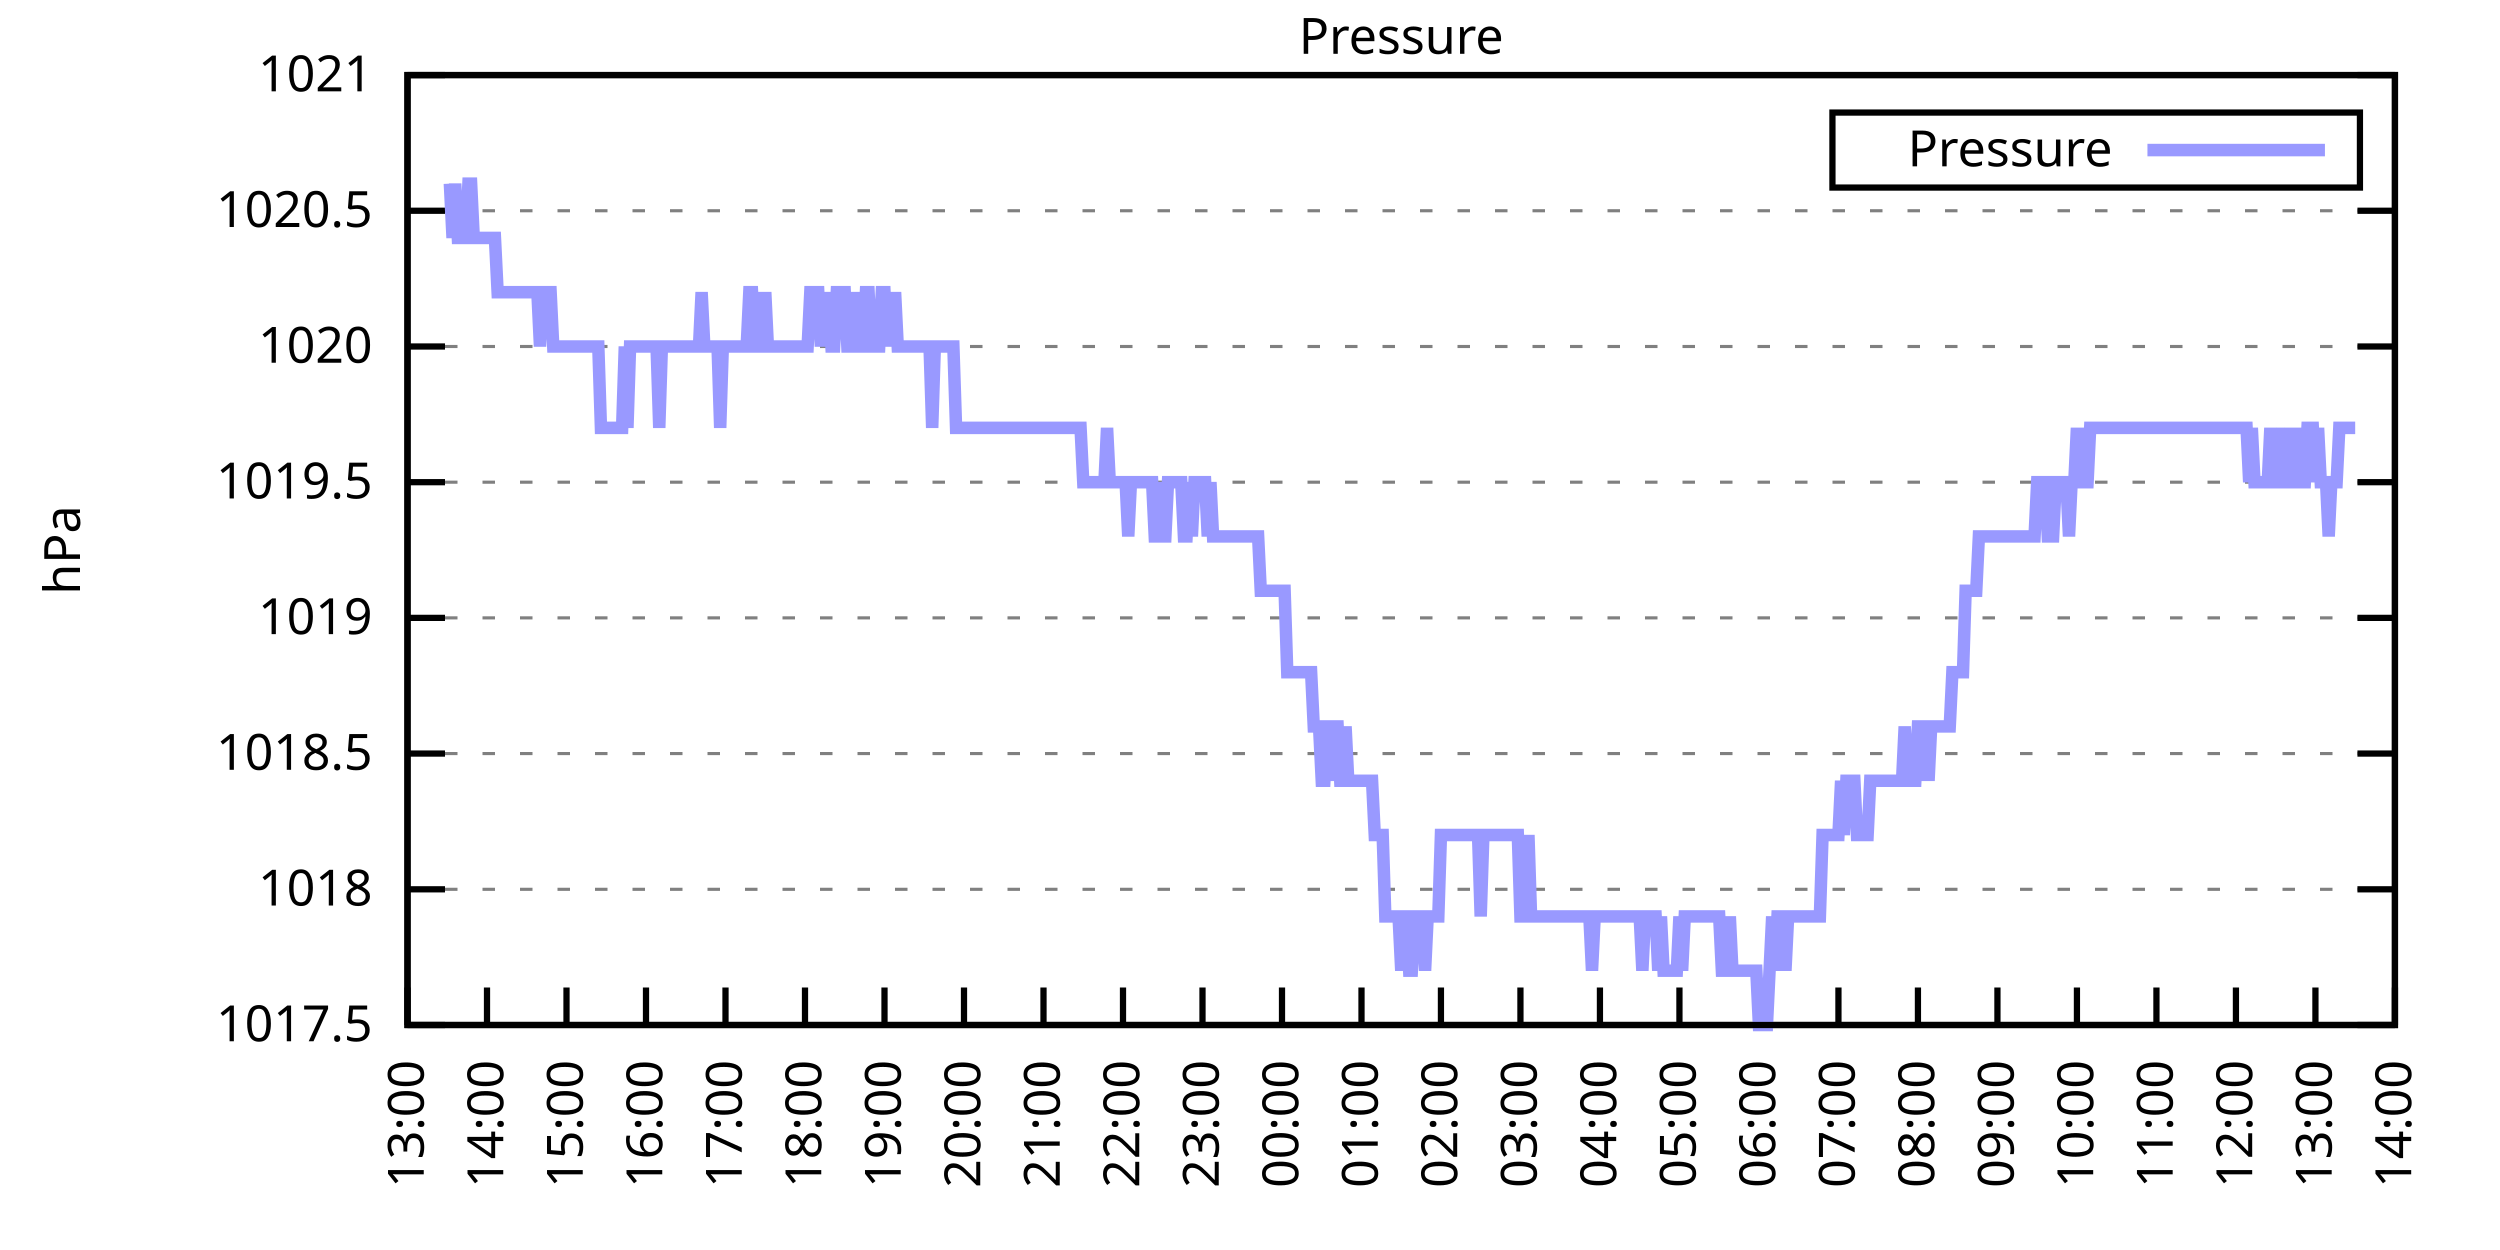
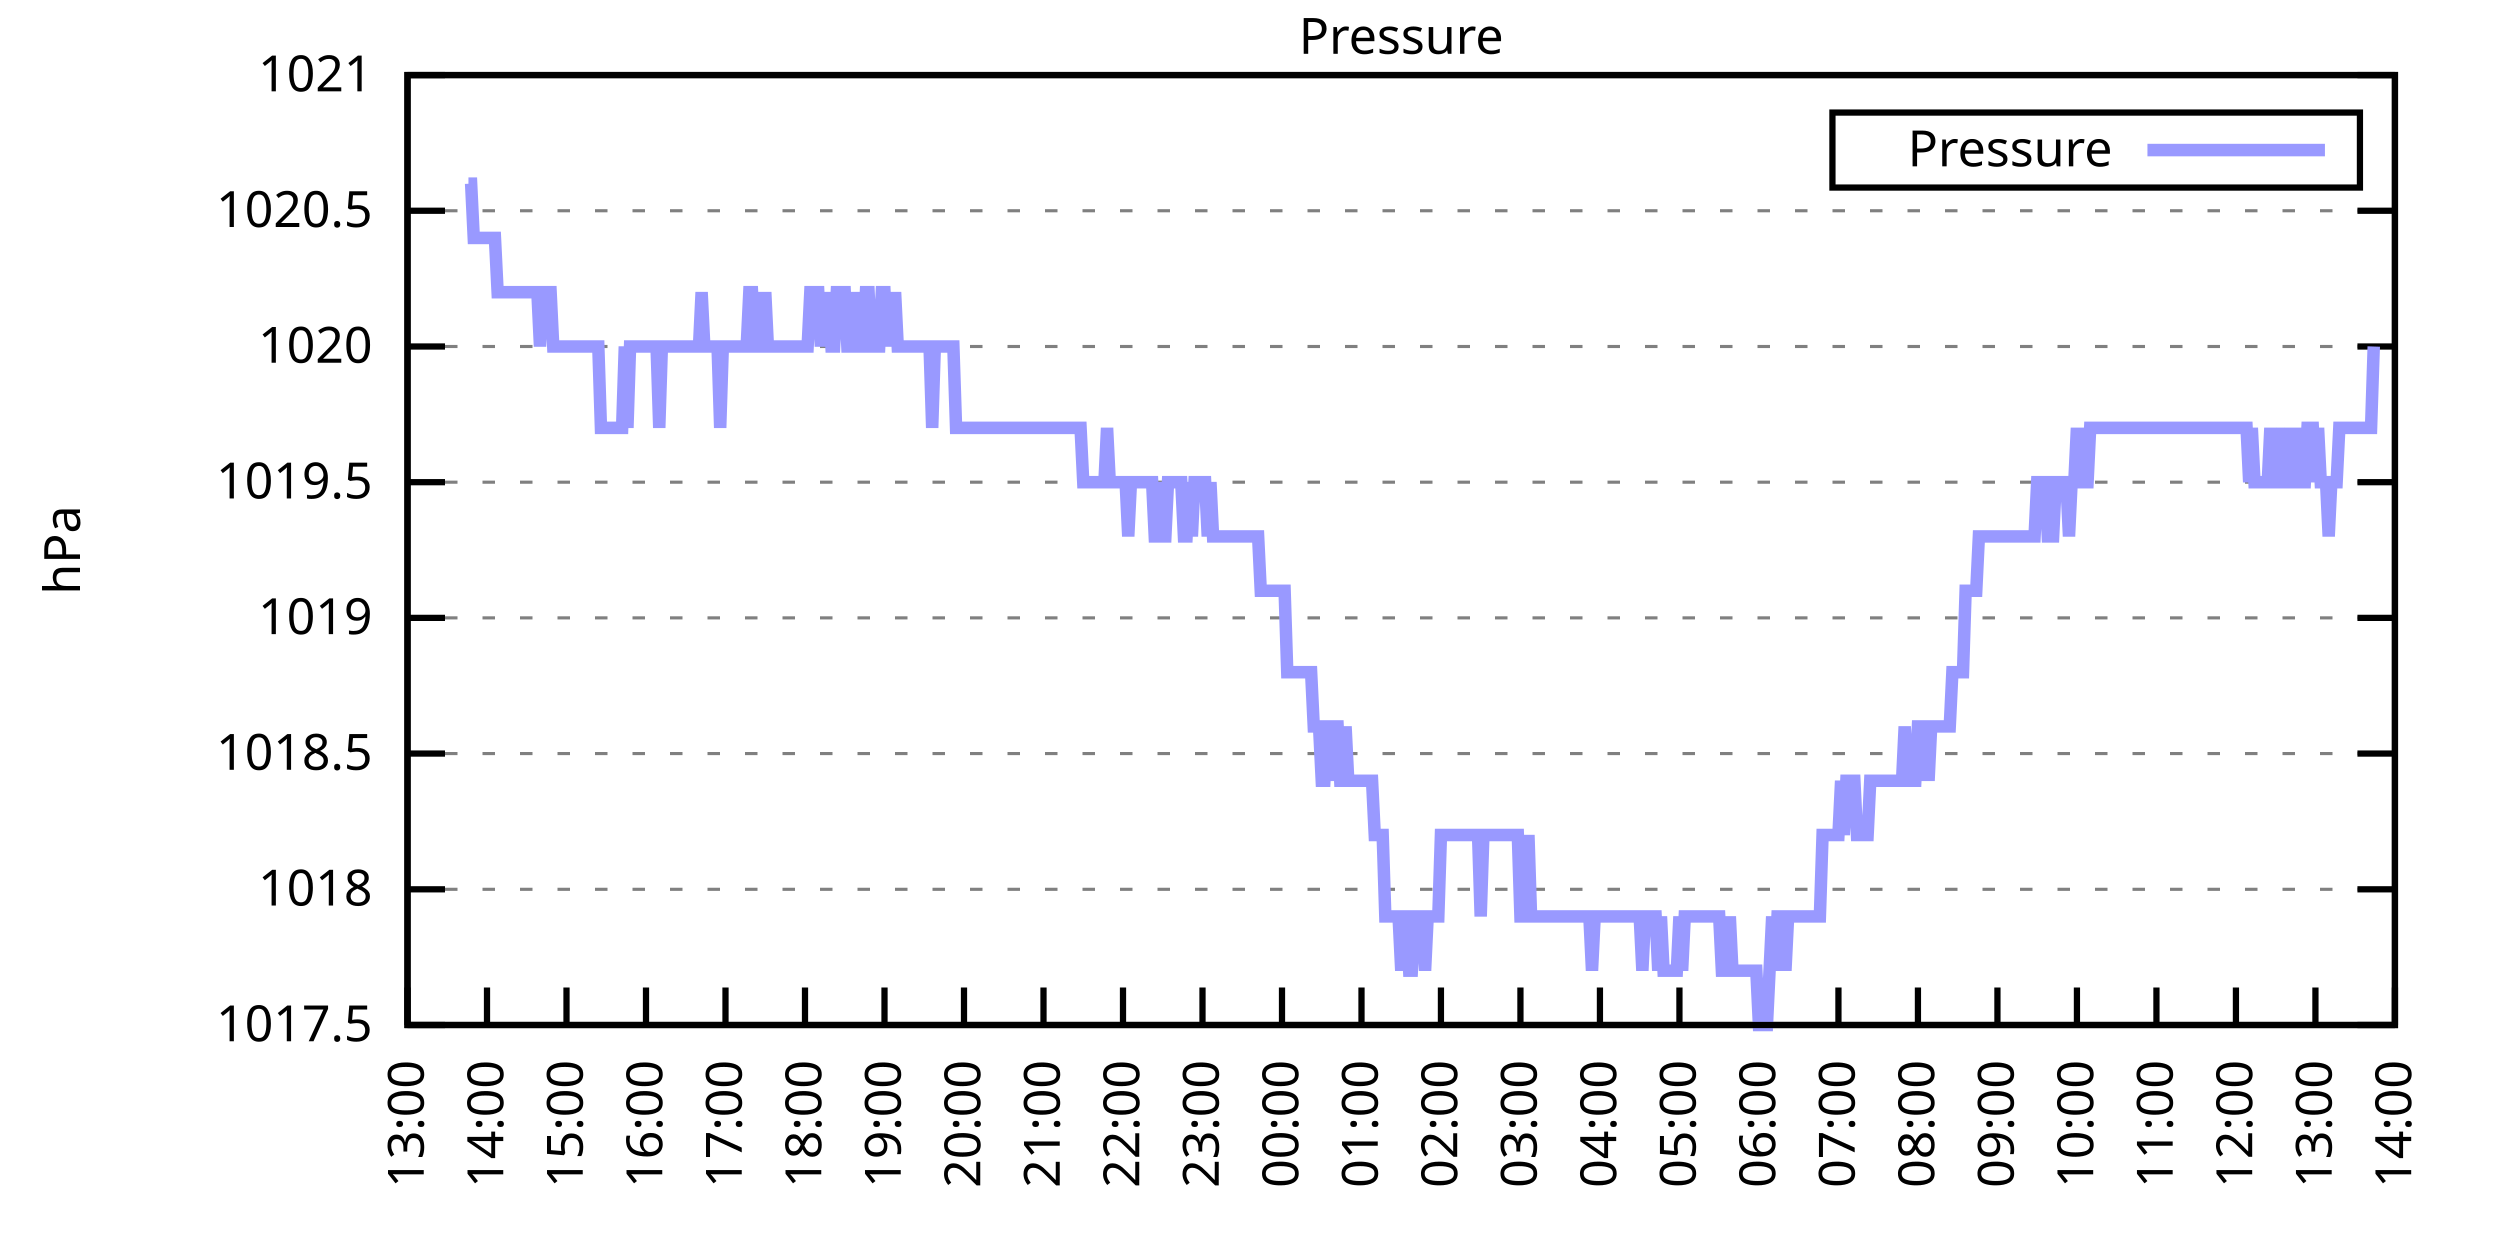
<svg xmlns="http://www.w3.org/2000/svg" xmlns:xlink="http://www.w3.org/1999/xlink" width="400" height="200" viewBox="0 0 400 200">
  <g id="gnuplot_canvas">
    <rect x="0" y="0" width="400" height="200" fill="none" />
    <defs>
      <circle id="gpDot" r="0.5" stroke-width="0.5" stroke="currentColor" />
      <path id="gpPt0" stroke-width="0.333" stroke="currentColor" d="M-1,0 h2 M0,-1 v2" />
      <path id="gpPt1" stroke-width="0.333" stroke="currentColor" d="M-1,-1 L1,1 M1,-1 L-1,1" />
      <path id="gpPt2" stroke-width="0.333" stroke="currentColor" d="M-1,0 L1,0 M0,-1 L0,1 M-1,-1 L1,1 M-1,1 L1,-1" />
      <rect id="gpPt3" stroke-width="0.333" stroke="currentColor" x="-1" y="-1" width="2" height="2" />
      <rect id="gpPt4" stroke-width="0.333" stroke="currentColor" fill="currentColor" x="-1" y="-1" width="2" height="2" />
      <circle id="gpPt5" stroke-width="0.333" stroke="currentColor" cx="0" cy="0" r="1" />
      <use xlink:href="#gpPt5" id="gpPt6" fill="currentColor" stroke="none" />
      <path id="gpPt7" stroke-width="0.333" stroke="currentColor" d="M0,-1.33 L-1.33,0.67 L1.33,0.67 z" />
      <use xlink:href="#gpPt7" id="gpPt8" fill="currentColor" stroke="none" />
      <use xlink:href="#gpPt7" id="gpPt9" stroke="currentColor" transform="rotate(180)" />
      <use xlink:href="#gpPt9" id="gpPt10" fill="currentColor" stroke="none" />
      <use xlink:href="#gpPt3" id="gpPt11" stroke="currentColor" transform="rotate(45)" />
      <use xlink:href="#gpPt11" id="gpPt12" fill="currentColor" stroke="none" />
      <path id="gpPt13" stroke-width="0.333" stroke="currentColor" d="M0,1.330 L1.265,0.411 L0.782,-1.067 L-0.782,-1.076 L-1.265,0.411 z" />
      <use xlink:href="#gpPt13" id="gpPt14" fill="currentColor" stroke="none" />
      <filter id="textbox" filterUnits="objectBoundingBox" x="0" y="0" height="1" width="1">
        <feFlood flood-color="white" flood-opacity="1" result="bgnd" />
        <feComposite in="SourceGraphic" in2="bgnd" operator="atop" />
      </filter>
      <filter id="greybox" filterUnits="objectBoundingBox" x="0" y="0" height="1" width="1">
        <feFlood flood-color="lightgrey" flood-opacity="1" result="grey" />
        <feComposite in="SourceGraphic" in2="grey" operator="atop" />
      </filter>
    </defs>
    <g fill="none" color="white" stroke="currentColor" stroke-width="1.00" stroke-linecap="butt" stroke-linejoin="miter">
</g>
    <g fill="none" color="black" stroke="currentColor" stroke-width="1.00" stroke-linecap="butt" stroke-linejoin="miter">
      <g stroke="none" shape-rendering="crispEdges">
        <polygon fill="rgb(255, 255, 255)" points="65.20,164.00 383.18,164.00 383.18,12.02 65.20,12.02 " />
      </g>
    </g>
    <g fill="none" color="black" stroke="currentColor" stroke-width="1.00" stroke-linecap="butt" stroke-linejoin="miter">
</g>
    <g fill="none" color="black" stroke="black" stroke-width="0.50" stroke-linecap="butt" stroke-linejoin="miter">
</g>
    <g fill="none" color="gray" stroke="currentColor" stroke-width="0.50" stroke-linecap="butt" stroke-linejoin="miter">
      <path stroke="gray" stroke-dasharray="2,4" class="gridline" d="M65.20,164.00 L383.19,164.00  " />
    </g>
    <g fill="none" color="gray" stroke="gray" stroke-width="1.00" stroke-linecap="butt" stroke-linejoin="miter">
</g>
    <g fill="none" color="black" stroke="currentColor" stroke-width="1.00" stroke-linecap="butt" stroke-linejoin="miter">
      <path stroke="black" d="M65.20,164.00 L71.20,164.00 M383.19,164.00 L377.19,164.00  " />
      <g transform="translate(59.60,166.60)" stroke="none" fill="black" font-family="Sans" font-size="8.00" text-anchor="end">
        <text>
          <tspan font-family="Sans"> 1017.5</tspan>
        </text>
      </g>
    </g>
    <g fill="none" color="black" stroke="currentColor" stroke-width="1.00" stroke-linecap="butt" stroke-linejoin="miter">
</g>
    <g fill="none" color="black" stroke="black" stroke-width="0.50" stroke-linecap="butt" stroke-linejoin="miter">
</g>
    <g fill="none" color="gray" stroke="currentColor" stroke-width="0.50" stroke-linecap="butt" stroke-linejoin="miter">
      <path stroke="gray" stroke-dasharray="2,4" class="gridline" d="M65.20,142.29 L383.19,142.29  " />
    </g>
    <g fill="none" color="gray" stroke="gray" stroke-width="1.00" stroke-linecap="butt" stroke-linejoin="miter">
</g>
    <g fill="none" color="black" stroke="currentColor" stroke-width="1.00" stroke-linecap="butt" stroke-linejoin="miter">
      <path stroke="black" d="M65.20,142.29 L71.20,142.29 M383.19,142.29 L377.19,142.29  " />
      <g transform="translate(59.60,144.89)" stroke="none" fill="black" font-family="Sans" font-size="8.00" text-anchor="end">
        <text>
          <tspan font-family="Sans"> 1018</tspan>
        </text>
      </g>
    </g>
    <g fill="none" color="black" stroke="currentColor" stroke-width="1.00" stroke-linecap="butt" stroke-linejoin="miter">
</g>
    <g fill="none" color="black" stroke="black" stroke-width="0.50" stroke-linecap="butt" stroke-linejoin="miter">
</g>
    <g fill="none" color="gray" stroke="currentColor" stroke-width="0.50" stroke-linecap="butt" stroke-linejoin="miter">
      <path stroke="gray" stroke-dasharray="2,4" class="gridline" d="M65.20,120.57 L383.19,120.57  " />
    </g>
    <g fill="none" color="gray" stroke="gray" stroke-width="1.00" stroke-linecap="butt" stroke-linejoin="miter">
</g>
    <g fill="none" color="black" stroke="currentColor" stroke-width="1.00" stroke-linecap="butt" stroke-linejoin="miter">
      <path stroke="black" d="M65.20,120.57 L71.20,120.57 M383.19,120.57 L377.19,120.57  " />
      <g transform="translate(59.60,123.17)" stroke="none" fill="black" font-family="Sans" font-size="8.00" text-anchor="end">
        <text>
          <tspan font-family="Sans"> 1018.5</tspan>
        </text>
      </g>
    </g>
    <g fill="none" color="black" stroke="currentColor" stroke-width="1.00" stroke-linecap="butt" stroke-linejoin="miter">
</g>
    <g fill="none" color="black" stroke="black" stroke-width="0.50" stroke-linecap="butt" stroke-linejoin="miter">
</g>
    <g fill="none" color="gray" stroke="currentColor" stroke-width="0.50" stroke-linecap="butt" stroke-linejoin="miter">
      <path stroke="gray" stroke-dasharray="2,4" class="gridline" d="M65.20,98.86 L383.19,98.86  " />
    </g>
    <g fill="none" color="gray" stroke="gray" stroke-width="1.00" stroke-linecap="butt" stroke-linejoin="miter">
</g>
    <g fill="none" color="black" stroke="currentColor" stroke-width="1.00" stroke-linecap="butt" stroke-linejoin="miter">
      <path stroke="black" d="M65.20,98.86 L71.20,98.86 M383.19,98.86 L377.19,98.86  " />
      <g transform="translate(59.60,101.46)" stroke="none" fill="black" font-family="Sans" font-size="8.00" text-anchor="end">
        <text>
          <tspan font-family="Sans"> 1019</tspan>
        </text>
      </g>
    </g>
    <g fill="none" color="black" stroke="currentColor" stroke-width="1.00" stroke-linecap="butt" stroke-linejoin="miter">
</g>
    <g fill="none" color="black" stroke="black" stroke-width="0.50" stroke-linecap="butt" stroke-linejoin="miter">
</g>
    <g fill="none" color="gray" stroke="currentColor" stroke-width="0.50" stroke-linecap="butt" stroke-linejoin="miter">
      <path stroke="gray" stroke-dasharray="2,4" class="gridline" d="M65.20,77.15 L383.19,77.15  " />
    </g>
    <g fill="none" color="gray" stroke="gray" stroke-width="1.00" stroke-linecap="butt" stroke-linejoin="miter">
</g>
    <g fill="none" color="black" stroke="currentColor" stroke-width="1.00" stroke-linecap="butt" stroke-linejoin="miter">
      <path stroke="black" d="M65.20,77.15 L71.20,77.15 M383.19,77.15 L377.19,77.15  " />
      <g transform="translate(59.60,79.75)" stroke="none" fill="black" font-family="Sans" font-size="8.00" text-anchor="end">
        <text>
          <tspan font-family="Sans"> 1019.5</tspan>
        </text>
      </g>
    </g>
    <g fill="none" color="black" stroke="currentColor" stroke-width="1.00" stroke-linecap="butt" stroke-linejoin="miter">
</g>
    <g fill="none" color="black" stroke="black" stroke-width="0.50" stroke-linecap="butt" stroke-linejoin="miter">
</g>
    <g fill="none" color="gray" stroke="currentColor" stroke-width="0.50" stroke-linecap="butt" stroke-linejoin="miter">
      <path stroke="gray" stroke-dasharray="2,4" class="gridline" d="M65.20,55.44 L383.19,55.44  " />
    </g>
    <g fill="none" color="gray" stroke="gray" stroke-width="1.00" stroke-linecap="butt" stroke-linejoin="miter">
</g>
    <g fill="none" color="black" stroke="currentColor" stroke-width="1.00" stroke-linecap="butt" stroke-linejoin="miter">
      <path stroke="black" d="M65.20,55.44 L71.20,55.44 M383.19,55.44 L377.19,55.44  " />
      <g transform="translate(59.60,58.04)" stroke="none" fill="black" font-family="Sans" font-size="8.00" text-anchor="end">
        <text>
          <tspan font-family="Sans"> 1020</tspan>
        </text>
      </g>
    </g>
    <g fill="none" color="black" stroke="currentColor" stroke-width="1.00" stroke-linecap="butt" stroke-linejoin="miter">
</g>
    <g fill="none" color="black" stroke="black" stroke-width="0.50" stroke-linecap="butt" stroke-linejoin="miter">
</g>
    <g fill="none" color="gray" stroke="currentColor" stroke-width="0.50" stroke-linecap="butt" stroke-linejoin="miter">
      <path stroke="gray" stroke-dasharray="2,4" class="gridline" d="M65.20,33.72 L383.19,33.72  " />
    </g>
    <g fill="none" color="gray" stroke="gray" stroke-width="1.00" stroke-linecap="butt" stroke-linejoin="miter">
</g>
    <g fill="none" color="black" stroke="currentColor" stroke-width="1.00" stroke-linecap="butt" stroke-linejoin="miter">
      <path stroke="black" d="M65.20,33.72 L71.20,33.72 M383.19,33.72 L377.19,33.72  " />
      <g transform="translate(59.60,36.32)" stroke="none" fill="black" font-family="Sans" font-size="8.00" text-anchor="end">
        <text>
          <tspan font-family="Sans"> 1020.5</tspan>
        </text>
      </g>
    </g>
    <g fill="none" color="black" stroke="currentColor" stroke-width="1.00" stroke-linecap="butt" stroke-linejoin="miter">
</g>
    <g fill="none" color="black" stroke="black" stroke-width="0.50" stroke-linecap="butt" stroke-linejoin="miter">
</g>
    <g fill="none" color="gray" stroke="currentColor" stroke-width="0.50" stroke-linecap="butt" stroke-linejoin="miter">
      <path stroke="gray" stroke-dasharray="2,4" class="gridline" d="M65.20,12.01 L383.19,12.01  " />
    </g>
    <g fill="none" color="gray" stroke="gray" stroke-width="1.00" stroke-linecap="butt" stroke-linejoin="miter">
</g>
    <g fill="none" color="black" stroke="currentColor" stroke-width="1.00" stroke-linecap="butt" stroke-linejoin="miter">
      <path stroke="black" d="M65.20,12.01 L71.20,12.01 M383.19,12.01 L377.19,12.01  " />
      <g transform="translate(59.60,14.61)" stroke="none" fill="black" font-family="Sans" font-size="8.00" text-anchor="end">
        <text>
          <tspan font-family="Sans"> 1021</tspan>
        </text>
      </g>
    </g>
    <g fill="none" color="black" stroke="currentColor" stroke-width="1.00" stroke-linecap="butt" stroke-linejoin="miter">
      <path stroke="black" d="M65.20,164.00 L65.20,158.00  " />
      <g transform="translate(67.80,169.60) rotate(270.00)" stroke="none" fill="black" font-family="Sans" font-size="8.00" text-anchor="end">
        <text>
          <tspan font-family="Sans">13:00</tspan>
        </text>
      </g>
    </g>
    <g fill="none" color="black" stroke="currentColor" stroke-width="1.00" stroke-linecap="butt" stroke-linejoin="miter">
      <path stroke="black" d="M77.92,164.00 L77.92,158.00  " />
      <g transform="translate(80.52,169.60) rotate(270.00)" stroke="none" fill="black" font-family="Sans" font-size="8.00" text-anchor="end">
        <text>
          <tspan font-family="Sans">14:00</tspan>
        </text>
      </g>
    </g>
    <g fill="none" color="black" stroke="currentColor" stroke-width="1.00" stroke-linecap="butt" stroke-linejoin="miter">
      <path stroke="black" d="M90.64,164.00 L90.64,158.00  " />
      <g transform="translate(93.24,169.60) rotate(270.00)" stroke="none" fill="black" font-family="Sans" font-size="8.00" text-anchor="end">
        <text>
          <tspan font-family="Sans">15:00</tspan>
        </text>
      </g>
    </g>
    <g fill="none" color="black" stroke="currentColor" stroke-width="1.00" stroke-linecap="butt" stroke-linejoin="miter">
      <path stroke="black" d="M103.36,164.00 L103.36,158.00  " />
      <g transform="translate(105.96,169.60) rotate(270.00)" stroke="none" fill="black" font-family="Sans" font-size="8.00" text-anchor="end">
        <text>
          <tspan font-family="Sans">16:00</tspan>
        </text>
      </g>
    </g>
    <g fill="none" color="black" stroke="currentColor" stroke-width="1.00" stroke-linecap="butt" stroke-linejoin="miter">
      <path stroke="black" d="M116.08,164.00 L116.08,158.00  " />
      <g transform="translate(118.68,169.60) rotate(270.00)" stroke="none" fill="black" font-family="Sans" font-size="8.00" text-anchor="end">
        <text>
          <tspan font-family="Sans">17:00</tspan>
        </text>
      </g>
    </g>
    <g fill="none" color="black" stroke="currentColor" stroke-width="1.00" stroke-linecap="butt" stroke-linejoin="miter">
      <path stroke="black" d="M128.80,164.00 L128.80,158.00  " />
      <g transform="translate(131.40,169.60) rotate(270.00)" stroke="none" fill="black" font-family="Sans" font-size="8.00" text-anchor="end">
        <text>
          <tspan font-family="Sans">18:00</tspan>
        </text>
      </g>
    </g>
    <g fill="none" color="black" stroke="currentColor" stroke-width="1.00" stroke-linecap="butt" stroke-linejoin="miter">
      <path stroke="black" d="M141.52,164.00 L141.52,158.00  " />
      <g transform="translate(144.12,169.60) rotate(270.00)" stroke="none" fill="black" font-family="Sans" font-size="8.00" text-anchor="end">
        <text>
          <tspan font-family="Sans">19:00</tspan>
        </text>
      </g>
    </g>
    <g fill="none" color="black" stroke="currentColor" stroke-width="1.00" stroke-linecap="butt" stroke-linejoin="miter">
      <path stroke="black" d="M154.24,164.00 L154.24,158.00  " />
      <g transform="translate(156.84,169.60) rotate(270.00)" stroke="none" fill="black" font-family="Sans" font-size="8.00" text-anchor="end">
        <text>
          <tspan font-family="Sans">20:00</tspan>
        </text>
      </g>
    </g>
    <g fill="none" color="black" stroke="currentColor" stroke-width="1.00" stroke-linecap="butt" stroke-linejoin="miter">
      <path stroke="black" d="M166.96,164.00 L166.96,158.00  " />
      <g transform="translate(169.56,169.60) rotate(270.00)" stroke="none" fill="black" font-family="Sans" font-size="8.00" text-anchor="end">
        <text>
          <tspan font-family="Sans">21:00</tspan>
        </text>
      </g>
    </g>
    <g fill="none" color="black" stroke="currentColor" stroke-width="1.00" stroke-linecap="butt" stroke-linejoin="miter">
      <path stroke="black" d="M179.68,164.00 L179.68,158.00  " />
      <g transform="translate(182.28,169.60) rotate(270.00)" stroke="none" fill="black" font-family="Sans" font-size="8.00" text-anchor="end">
        <text>
          <tspan font-family="Sans">22:00</tspan>
        </text>
      </g>
    </g>
    <g fill="none" color="black" stroke="currentColor" stroke-width="1.00" stroke-linecap="butt" stroke-linejoin="miter">
      <path stroke="black" d="M192.40,164.00 L192.40,158.00  " />
      <g transform="translate(195.00,169.60) rotate(270.00)" stroke="none" fill="black" font-family="Sans" font-size="8.00" text-anchor="end">
        <text>
          <tspan font-family="Sans">23:00</tspan>
        </text>
      </g>
    </g>
    <g fill="none" color="black" stroke="currentColor" stroke-width="1.00" stroke-linecap="butt" stroke-linejoin="miter">
      <path stroke="black" d="M205.12,164.00 L205.12,158.00  " />
      <g transform="translate(207.72,169.60) rotate(270.00)" stroke="none" fill="black" font-family="Sans" font-size="8.00" text-anchor="end">
        <text>
          <tspan font-family="Sans">00:00</tspan>
        </text>
      </g>
    </g>
    <g fill="none" color="black" stroke="currentColor" stroke-width="1.00" stroke-linecap="butt" stroke-linejoin="miter">
      <path stroke="black" d="M217.84,164.00 L217.84,158.00  " />
      <g transform="translate(220.44,169.60) rotate(270.00)" stroke="none" fill="black" font-family="Sans" font-size="8.00" text-anchor="end">
        <text>
          <tspan font-family="Sans">01:00</tspan>
        </text>
      </g>
    </g>
    <g fill="none" color="black" stroke="currentColor" stroke-width="1.00" stroke-linecap="butt" stroke-linejoin="miter">
      <path stroke="black" d="M230.55,164.00 L230.55,158.00  " />
      <g transform="translate(233.15,169.60) rotate(270.00)" stroke="none" fill="black" font-family="Sans" font-size="8.00" text-anchor="end">
        <text>
          <tspan font-family="Sans">02:00</tspan>
        </text>
      </g>
    </g>
    <g fill="none" color="black" stroke="currentColor" stroke-width="1.00" stroke-linecap="butt" stroke-linejoin="miter">
      <path stroke="black" d="M243.27,164.00 L243.27,158.00  " />
      <g transform="translate(245.87,169.60) rotate(270.00)" stroke="none" fill="black" font-family="Sans" font-size="8.00" text-anchor="end">
        <text>
          <tspan font-family="Sans">03:00</tspan>
        </text>
      </g>
    </g>
    <g fill="none" color="black" stroke="currentColor" stroke-width="1.00" stroke-linecap="butt" stroke-linejoin="miter">
      <path stroke="black" d="M255.99,164.00 L255.99,158.00  " />
      <g transform="translate(258.59,169.60) rotate(270.00)" stroke="none" fill="black" font-family="Sans" font-size="8.00" text-anchor="end">
        <text>
          <tspan font-family="Sans">04:00</tspan>
        </text>
      </g>
    </g>
    <g fill="none" color="black" stroke="currentColor" stroke-width="1.00" stroke-linecap="butt" stroke-linejoin="miter">
      <path stroke="black" d="M268.71,164.00 L268.71,158.00  " />
      <g transform="translate(271.31,169.60) rotate(270.00)" stroke="none" fill="black" font-family="Sans" font-size="8.00" text-anchor="end">
        <text>
          <tspan font-family="Sans">05:00</tspan>
        </text>
      </g>
    </g>
    <g fill="none" color="black" stroke="currentColor" stroke-width="1.00" stroke-linecap="butt" stroke-linejoin="miter">
      <path stroke="black" d="M281.43,164.00 L281.43,158.00  " />
      <g transform="translate(284.03,169.60) rotate(270.00)" stroke="none" fill="black" font-family="Sans" font-size="8.00" text-anchor="end">
        <text>
          <tspan font-family="Sans">06:00</tspan>
        </text>
      </g>
    </g>
    <g fill="none" color="black" stroke="currentColor" stroke-width="1.00" stroke-linecap="butt" stroke-linejoin="miter">
      <path stroke="black" d="M294.15,164.00 L294.15,158.00  " />
      <g transform="translate(296.75,169.60) rotate(270.00)" stroke="none" fill="black" font-family="Sans" font-size="8.00" text-anchor="end">
        <text>
          <tspan font-family="Sans">07:00</tspan>
        </text>
      </g>
    </g>
    <g fill="none" color="black" stroke="currentColor" stroke-width="1.00" stroke-linecap="butt" stroke-linejoin="miter">
      <path stroke="black" d="M306.87,164.00 L306.87,158.00  " />
      <g transform="translate(309.47,169.60) rotate(270.00)" stroke="none" fill="black" font-family="Sans" font-size="8.00" text-anchor="end">
        <text>
          <tspan font-family="Sans">08:00</tspan>
        </text>
      </g>
    </g>
    <g fill="none" color="black" stroke="currentColor" stroke-width="1.00" stroke-linecap="butt" stroke-linejoin="miter">
      <path stroke="black" d="M319.59,164.00 L319.59,158.00  " />
      <g transform="translate(322.19,169.60) rotate(270.00)" stroke="none" fill="black" font-family="Sans" font-size="8.00" text-anchor="end">
        <text>
          <tspan font-family="Sans">09:00</tspan>
        </text>
      </g>
    </g>
    <g fill="none" color="black" stroke="currentColor" stroke-width="1.00" stroke-linecap="butt" stroke-linejoin="miter">
      <path stroke="black" d="M332.31,164.00 L332.31,158.00  " />
      <g transform="translate(334.91,169.60) rotate(270.00)" stroke="none" fill="black" font-family="Sans" font-size="8.00" text-anchor="end">
        <text>
          <tspan font-family="Sans">10:00</tspan>
        </text>
      </g>
    </g>
    <g fill="none" color="black" stroke="currentColor" stroke-width="1.00" stroke-linecap="butt" stroke-linejoin="miter">
      <path stroke="black" d="M345.03,164.00 L345.03,158.00  " />
      <g transform="translate(347.63,169.60) rotate(270.00)" stroke="none" fill="black" font-family="Sans" font-size="8.00" text-anchor="end">
        <text>
          <tspan font-family="Sans">11:00</tspan>
        </text>
      </g>
    </g>
    <g fill="none" color="black" stroke="currentColor" stroke-width="1.00" stroke-linecap="butt" stroke-linejoin="miter">
      <path stroke="black" d="M357.75,164.00 L357.75,158.00  " />
      <g transform="translate(360.35,169.60) rotate(270.00)" stroke="none" fill="black" font-family="Sans" font-size="8.00" text-anchor="end">
        <text>
          <tspan font-family="Sans">12:00</tspan>
        </text>
      </g>
    </g>
    <g fill="none" color="black" stroke="currentColor" stroke-width="1.00" stroke-linecap="butt" stroke-linejoin="miter">
      <path stroke="black" d="M370.47,164.00 L370.47,158.00  " />
      <g transform="translate(373.07,169.60) rotate(270.00)" stroke="none" fill="black" font-family="Sans" font-size="8.00" text-anchor="end">
        <text>
          <tspan font-family="Sans">13:00</tspan>
        </text>
      </g>
    </g>
    <g fill="none" color="black" stroke="currentColor" stroke-width="1.00" stroke-linecap="butt" stroke-linejoin="miter">
      <path stroke="black" d="M383.19,164.00 L383.19,158.00  " />
      <g transform="translate(385.79,169.60) rotate(270.00)" stroke="none" fill="black" font-family="Sans" font-size="8.00" text-anchor="end">
        <text>
          <tspan font-family="Sans">14:00</tspan>
        </text>
      </g>
    </g>
    <g fill="none" color="black" stroke="currentColor" stroke-width="1.00" stroke-linecap="butt" stroke-linejoin="miter">
</g>
    <g fill="none" color="black" stroke="currentColor" stroke-width="1.00" stroke-linecap="butt" stroke-linejoin="miter">
      <path stroke="black" d="M65.20,12.01 L65.20,164.00 L383.19,164.00 L383.19,12.01 L65.20,12.01 Z  " />
    </g>
    <g fill="none" color="black" stroke="currentColor" stroke-width="1.00" stroke-linecap="butt" stroke-linejoin="miter">
</g>
    <g fill="none" color="black" stroke="currentColor" stroke-width="1.00" stroke-linecap="butt" stroke-linejoin="miter">
      <path stroke="black" d="M293.19,30.01 L293.19,18.01 L377.59,18.01 L377.59,30.01 L293.19,30.01 Z  " />
    </g>
    <g id="Pressure_plot_1">
      <g fill="none" color="white" stroke="black" stroke-width="2.00" stroke-linecap="butt" stroke-linejoin="miter">
</g>
      <g fill="none" color="black" stroke="currentColor" stroke-width="2.00" stroke-linecap="butt" stroke-linejoin="miter">
        <g transform="translate(337.99,26.61)" stroke="none" fill="black" font-family="Sans" font-size="8.00" text-anchor="end">
          <text>
            <tspan font-family="Sans">Pressure</tspan>
          </text>
        </g>
      </g>
      <g fill="none" color="black" stroke="currentColor" stroke-width="2.00" stroke-linecap="butt" stroke-linejoin="miter">
-         <path stroke="rgb(153, 153, 255)" d="M343.59,24.01 L371.99,24.01 M71.98,29.38 L72.41,38.07 L72.83,29.38 L73.26,38.07 L73.68,38.07 L74.10,38.07   L74.53,38.07 L74.95,29.38 L75.38,29.38 L75.80,38.07 L76.22,38.07 L76.65,38.07 L77.07,38.07 L77.50,38.07   L77.92,38.07 L78.34,38.07 L78.77,38.07 L79.19,38.07 L79.62,46.75 L80.04,46.75 L80.46,46.75 L80.89,46.75   L81.31,46.75 L81.74,46.75 L82.16,46.75 L82.58,46.75 L83.01,46.75 L83.43,46.75 L83.86,46.75 L84.28,46.75   L84.70,46.75 L85.13,46.75 L85.55,46.75 L85.98,46.75 L86.40,55.44 L86.82,46.75 L87.25,46.75 L87.67,46.75   L88.10,46.75 L88.52,55.44 L88.94,55.44 L89.37,55.44 L89.79,55.44 L90.22,55.44 L90.64,55.44 L91.06,55.44   L91.49,55.44 L91.91,55.44 L92.34,55.44 L92.76,55.44 L93.18,55.44 L93.61,55.44 L94.03,55.44 L94.46,55.44   L94.88,55.44 L95.30,55.44 L95.73,55.44 L96.15,68.46 L96.58,68.46 L97.00,68.46 L97.42,68.46 L97.85,68.46   L98.27,68.46 L98.69,68.46 L99.12,68.46 L99.54,68.46 L99.97,55.44 L100.39,68.46 L100.81,55.44 L101.24,55.44   L101.66,55.44 L102.09,55.44 L102.51,55.44 L102.93,55.44 L103.36,55.44 L103.78,55.44 L104.21,55.44 L104.63,55.44   L105.05,55.44 L105.48,68.46 L105.90,55.44 L106.33,55.44 L106.75,55.44 L107.17,55.44 L107.60,55.44 L108.02,55.44   L108.45,55.44 L108.87,55.44 L109.29,55.44 L109.72,55.44 L110.14,55.44 L110.57,55.44 L110.99,55.44 L111.41,55.44   L111.84,55.44 L112.26,46.75 L112.69,55.44 L113.11,55.44 L113.53,55.44 L113.96,55.44 L114.38,55.44 L114.81,55.44   L115.23,68.46 L115.65,55.44 L116.08,55.44 L116.50,55.44 L116.93,55.44 L117.35,55.44 L117.77,55.44 L118.20,55.44   L118.62,55.44 L119.05,55.44 L119.47,55.44 L119.89,46.75 L120.32,46.75 L120.74,55.44 L121.17,55.44 L121.59,46.75   L122.01,55.44 L122.44,46.75 L122.86,55.44 L123.29,55.44 L123.71,55.44 L124.13,55.44 L124.56,55.44 L124.98,55.44   L125.41,55.44 L125.83,55.44 L126.25,55.44 L126.68,55.44 L127.10,55.44 L127.53,55.44 L127.95,55.44 L128.37,55.44   L128.80,55.44 L129.22,55.44 L129.65,46.75 L130.07,46.75 L130.49,46.75 L130.92,46.75 L131.34,55.44 L131.77,46.75   L132.19,55.44 L132.61,46.75 L133.04,55.44 L133.46,55.44 L133.89,46.75 L134.31,46.75 L134.73,46.75 L135.16,46.75   L135.58,55.44 L136.01,55.44 L136.43,55.44 L136.85,46.75 L137.28,55.44 L137.70,55.44 L138.13,55.44 L138.55,46.75   L138.97,46.75 L139.40,55.44 L139.82,55.44 L140.25,55.44 L140.67,55.44 L141.09,46.75 L141.52,46.75 L141.94,55.44   L142.37,46.75 L142.79,55.44 L143.21,46.75 L143.64,55.44 L144.06,55.44 L144.49,55.44 L144.91,55.44 L145.33,55.44   L145.76,55.44 L146.18,55.44 L146.61,55.44 L147.03,55.44 L147.45,55.44 L147.88,55.44 L148.30,55.44 L148.73,55.44   L149.15,68.46 L149.57,55.44 L150.00,55.44 L150.42,55.44 L150.85,55.44 L151.27,55.44 L151.69,55.44 L152.12,55.44   L152.54,55.44 L152.97,68.46 L153.39,68.46 L153.81,68.46 L154.24,68.46 L154.66,68.46 L155.09,68.46 L155.51,68.46   L155.93,68.46 L156.36,68.46 L156.78,68.46 L157.21,68.46 L157.63,68.46 L158.05,68.46 L158.48,68.46 L158.90,68.46   L159.33,68.46 L159.75,68.46 L160.17,68.46 L160.60,68.46 L161.02,68.46 L161.44,68.46 L161.87,68.46 L162.29,68.46   L162.72,68.46 L163.14,68.46 L163.56,68.46 L163.99,68.46 L164.41,68.46 L164.84,68.46 L165.26,68.46 L165.68,68.46   L166.11,68.46 L166.53,68.46 L166.96,68.46 L167.38,68.46 L167.80,68.46 L168.23,68.46 L168.65,68.46 L169.08,68.46   L169.50,68.46 L169.92,68.46 L170.35,68.46 L170.77,68.46 L171.20,68.46 L171.62,68.46 L172.04,68.46 L172.47,68.46   L172.89,68.46 L173.32,77.15 L173.74,77.15 L174.16,77.15 L174.59,77.15 L175.01,77.15 L175.44,77.15 L175.86,77.15   L176.28,77.15 L176.71,77.15 L177.13,68.46 L177.56,77.15 L177.98,77.15 L178.40,77.15 L178.83,77.15 L179.25,77.15   L179.68,77.15 L180.10,77.15 L180.52,85.83 L180.95,77.15 L181.37,77.15 L181.80,77.15 L182.22,77.15 L182.64,77.15   L183.07,77.15 L183.49,77.15 L183.92,77.15 L184.34,77.15 L184.76,85.83 L185.19,85.83 L185.61,77.15 L186.04,85.83   L186.46,85.83 L186.88,77.15 L187.31,77.15 L187.73,77.15 L188.16,77.15 L188.58,77.15 L189.00,77.15 L189.43,85.83   L189.85,85.83 L190.28,77.15 L190.70,85.83 L191.12,77.15 L191.55,77.15 L191.97,77.15 L192.40,77.15 L192.82,77.15   L193.24,85.83 L193.67,77.15 L194.09,85.83 L194.52,85.83 L194.94,85.83 L195.36,85.83 L195.79,85.83 L196.21,85.83   L196.64,85.83 L197.06,85.83 L197.48,85.83 L197.91,85.83 L198.33,85.83 L198.76,85.83 L199.18,85.83 L199.60,85.83   L200.03,85.83 L200.45,85.83 L200.88,85.83 L201.30,85.83 L201.72,94.52 L202.15,94.52 L202.57,94.52 L203.00,94.52   L203.42,94.52 L203.84,94.52 L204.27,94.52 L204.69,94.52 L205.12,94.52 L205.54,94.52 L205.96,107.55 L206.39,107.55   L206.81,107.55 L207.24,107.55 L207.66,107.55 L208.08,107.55 L208.51,107.55 L208.93,107.55 L209.36,107.55 L209.78,107.55   L210.20,116.23 L210.63,116.23 L211.05,116.23 L211.48,124.92 L211.90,124.92 L212.32,116.23 L212.75,116.23 L213.17,124.92   L213.60,116.23 L214.02,116.23 L214.44,124.92 L214.87,124.92 L215.29,116.23 L215.72,124.92 L216.14,124.92 L216.56,124.92   L216.99,124.92 L217.41,124.92 L217.84,124.92 L218.26,124.92 L218.68,124.92 L219.11,124.92 L219.53,124.92 L219.96,133.60   L220.38,133.60 L220.80,133.60 L221.23,133.60 L221.65,146.63 L222.08,146.63 L222.50,146.63 L222.92,146.63 L223.35,146.63   L223.77,146.63 L224.20,155.31 L224.62,146.63 L225.04,146.63 L225.47,155.31 L225.89,155.31 L226.31,146.63 L226.74,146.63   L227.16,146.63 L227.59,146.63 L228.01,155.31 L228.43,146.63 L228.86,146.63 L229.28,146.63 L229.71,146.63 L230.13,146.63   L230.55,133.60 L230.98,133.60 L231.40,133.60 L231.83,133.60 L232.25,133.60 L232.67,133.60 L233.10,133.60 L233.52,133.60   L233.95,133.60 L234.37,133.60 L234.79,133.60 L235.22,133.60 L235.64,133.60 L236.07,133.60 L236.49,133.60 L236.91,146.63   L237.34,133.60 L237.76,133.60 L238.19,133.60 L238.61,133.60 L239.03,133.60 L239.46,133.60 L239.88,133.60 L240.31,133.60   L240.73,133.60 L241.15,133.60 L241.58,133.60 L242.00,133.60 L242.43,133.60 L242.85,133.60 L243.27,146.63 L243.70,146.63   L244.12,146.63 L244.55,133.60 L244.97,146.63 L245.39,146.63 L245.82,146.63 L246.24,146.63 L246.67,146.63 L247.09,146.63   L247.51,146.63 L247.94,146.63 L248.36,146.63 L248.79,146.63 L249.21,146.63 L249.63,146.63 L250.06,146.63 L250.48,146.63   L250.91,146.63 L251.33,146.63 L251.75,146.63 L252.18,146.63 L252.60,146.63 L253.03,146.63 L253.45,146.63 L253.87,146.63   L254.30,146.63 L254.72,155.31 L255.15,146.63 L255.57,146.63 L255.99,146.63 L256.42,146.63 L256.84,146.63 L257.27,146.63   L257.69,146.63 L258.11,146.63 L258.54,146.63 L258.96,146.63 L259.39,146.63 L259.81,146.63 L260.23,146.63 L260.66,146.63   L261.08,146.63 L261.51,146.63 L261.93,146.63 L262.35,146.63 L262.78,155.31 L263.20,146.63 L263.63,146.63 L264.05,146.63   L264.47,146.63 L264.90,146.63 L265.32,155.31 L265.75,146.63 L266.17,155.31 L266.59,155.31 L267.02,155.31 L267.44,155.31   L267.87,155.31 L268.29,155.31 L268.71,146.63 L269.14,155.31 L269.56,146.63 L269.99,146.63 L270.41,146.63 L270.83,146.63   L271.26,146.63 L271.68,146.63 L272.11,146.63 L272.53,146.63 L272.95,146.63 L273.38,146.63 L273.80,146.63 L274.23,146.63   L274.65,146.63 L275.07,146.63 L275.50,155.31 L275.92,155.31 L276.35,155.31 L276.77,146.63 L277.19,155.31 L277.62,155.31   L278.04,155.31 L278.47,155.31 L278.89,155.31 L279.31,155.31 L279.74,155.31 L280.16,155.31 L280.59,155.31 L281.01,155.31   L281.43,164.00 L281.86,164.00 L282.28,164.00 L282.71,164.00 L283.13,155.31 L283.55,146.63 L283.98,155.31 L284.40,146.63   L284.83,146.63 L285.25,146.63 L285.67,155.31 L286.10,146.63 L286.52,146.63 L286.95,146.63 L287.37,146.63 L287.79,146.63   L288.22,146.63 L288.64,146.63 L289.06,146.63 L289.49,146.63 L289.91,146.63 L290.34,146.63 L290.76,146.63 L291.18,146.63   L291.61,133.60 L292.03,133.60 L292.46,133.60 L292.88,133.60 L293.30,133.60 L293.73,133.60 L294.15,133.60 L294.58,124.92   L295.00,133.60 L295.42,124.92 L295.85,124.92 L296.27,124.92 L296.70,124.92 L297.12,133.60 L297.54,133.60 L297.97,133.60   L298.39,133.60 L298.82,133.60 L299.24,124.92 L299.66,124.92 L300.09,124.92 L300.51,124.92 L300.94,124.92 L301.36,124.92   L301.78,124.92 L302.21,124.92 L302.63,124.92 L303.06,124.92 L303.48,124.92 L303.90,124.92 L304.33,124.92 L304.75,116.23   L305.18,124.92 L305.60,124.92 L306.02,124.92 L306.45,124.92 L306.87,116.23 L307.30,116.23 L307.72,124.92 L308.14,116.23   L308.57,124.92 L308.99,116.23 L309.42,116.23 L309.84,116.23 L310.26,116.23 L310.69,116.23 L311.11,116.23 L311.54,116.23   L311.96,116.23 L312.38,107.55 L312.81,107.55 L313.23,107.55 L313.66,107.55 L314.08,107.55 L314.50,94.52 L314.93,94.52   L315.35,94.52 L315.78,94.52 L316.20,94.52 L316.62,85.83 L317.05,85.83 L317.47,85.83 L317.90,85.83 L318.32,85.83   L318.74,85.83 L319.17,85.83 L319.59,85.83 L320.02,85.83 L320.44,85.83 L320.86,85.83 L321.29,85.83 L321.71,85.83   L322.14,85.83 L322.56,85.83 L322.98,85.83 L323.41,85.83 L323.83,85.83 L324.26,85.83 L324.68,85.83 L325.10,85.83   L325.53,85.83 L325.95,77.15 L326.38,77.15 L326.80,77.15 L327.22,77.15 L327.65,85.83 L328.07,85.83 L328.50,85.83   L328.92,77.15 L329.34,77.15 L329.77,77.15 L330.19,77.15 L330.62,77.15 L331.04,85.83 L331.46,77.15 L331.89,77.15   L332.31,68.46 L332.74,77.15 L333.16,68.46 L333.58,77.15 L334.01,77.15 L334.43,68.46 L334.86,68.46 L335.28,68.46   L335.70,68.46 L336.13,68.46 L336.55,68.46 L336.98,68.46 L337.40,68.46 L337.82,68.46 L338.25,68.46 L338.67,68.46   L339.10,68.46 L339.52,68.46 L339.94,68.46 L340.37,68.46 L340.79,68.46 L341.22,68.46 L341.64,68.46 L342.06,68.46   L342.49,68.46 L342.91,68.46 L343.34,68.46 L343.76,68.46 L344.18,68.46 L344.61,68.46 L345.03,68.46 L345.46,68.46   L345.88,68.46 L346.30,68.46 L346.73,68.46 L347.15,68.46 L347.58,68.46 L348.00,68.46 L348.42,68.46 L348.85,68.46   L349.27,68.46 L349.70,68.46 L350.12,68.46 L350.54,68.46 L350.97,68.46 L351.39,68.46 L351.81,68.46 L352.24,68.46   L352.66,68.46 L353.09,68.46 L353.51,68.46 L353.93,68.46 L354.36,68.46 L354.78,68.46 L355.21,68.46 L355.63,68.46   L356.05,68.46 L356.48,68.46 L356.90,68.46 L357.33,68.46 L357.75,68.46 L358.17,68.46 L358.60,68.46 L359.02,68.46   L359.45,68.46 L359.87,77.15 L360.29,68.46 L360.72,77.15 L361.14,77.15 L361.57,77.15 L361.99,77.15 L362.41,77.15   L362.84,77.15 L363.26,68.46 L363.69,77.15 L364.11,77.15 L364.53,68.46 L364.96,77.15 L365.38,77.15 L365.81,77.15   L366.23,68.46 L366.65,77.15 L367.08,77.15 L367.50,68.46 L367.93,77.15 L368.35,77.15 L368.77,77.15 L369.20,68.46   L369.62,68.46 L370.05,68.46 L370.47,77.15 L370.89,68.46 L371.32,77.15 L371.74,77.15 L372.17,77.15 L372.59,85.83   L373.01,77.15 L373.44,77.15 L373.86,77.15 L374.29,68.46 L374.71,68.46 L375.13,68.46 L375.56,68.46 L375.98,68.46   L376.41,68.46 L376.83,68.46  " />
+         <path stroke="rgb(153, 153, 255)" d="M343.59,24.01 L371.99,24.01 M74.95,29.38 L75.38,29.38 L75.80,38.07 L76.22,38.07 L76.65,38.07 L77.07,38.07   L77.50,38.07 L77.92,38.07 L78.34,38.07 L78.77,38.07 L79.19,38.07 L79.62,46.75 L80.04,46.75 L80.46,46.75   L80.89,46.75 L81.31,46.75 L81.74,46.75 L82.16,46.75 L82.58,46.75 L83.01,46.75 L83.43,46.75 L83.86,46.75   L84.28,46.75 L84.70,46.75 L85.13,46.75 L85.55,46.75 L85.98,46.75 L86.40,55.44 L86.82,46.75 L87.25,46.75   L87.67,46.75 L88.10,46.75 L88.52,55.44 L88.94,55.44 L89.37,55.44 L89.79,55.44 L90.22,55.44 L90.64,55.44   L91.06,55.44 L91.49,55.44 L91.91,55.44 L92.34,55.44 L92.76,55.44 L93.18,55.44 L93.61,55.44 L94.03,55.44   L94.46,55.44 L94.88,55.44 L95.30,55.44 L95.73,55.44 L96.15,68.46 L96.58,68.46 L97.00,68.46 L97.42,68.46   L97.85,68.46 L98.27,68.46 L98.69,68.46 L99.12,68.46 L99.54,68.46 L99.97,55.44 L100.39,68.46 L100.81,55.44   L101.24,55.44 L101.66,55.44 L102.09,55.44 L102.51,55.44 L102.93,55.44 L103.36,55.44 L103.78,55.44 L104.21,55.44   L104.63,55.44 L105.05,55.44 L105.48,68.46 L105.90,55.44 L106.33,55.44 L106.75,55.44 L107.17,55.44 L107.60,55.44   L108.02,55.44 L108.45,55.44 L108.87,55.44 L109.29,55.44 L109.72,55.44 L110.14,55.44 L110.57,55.44 L110.99,55.44   L111.41,55.44 L111.84,55.44 L112.26,46.75 L112.69,55.44 L113.11,55.44 L113.53,55.44 L113.96,55.44 L114.38,55.44   L114.81,55.44 L115.23,68.46 L115.65,55.44 L116.08,55.44 L116.50,55.44 L116.93,55.44 L117.35,55.44 L117.77,55.44   L118.20,55.44 L118.62,55.44 L119.05,55.44 L119.47,55.44 L119.89,46.75 L120.32,46.75 L120.74,55.44 L121.17,55.44   L121.59,46.75 L122.01,55.44 L122.44,46.75 L122.86,55.44 L123.29,55.44 L123.71,55.44 L124.13,55.44 L124.56,55.44   L124.98,55.44 L125.41,55.44 L125.83,55.44 L126.25,55.44 L126.68,55.44 L127.10,55.44 L127.53,55.44 L127.95,55.44   L128.37,55.44 L128.80,55.44 L129.22,55.44 L129.65,46.75 L130.07,46.75 L130.49,46.75 L130.92,46.75 L131.34,55.44   L131.77,46.75 L132.19,55.44 L132.61,46.75 L133.04,55.44 L133.46,55.44 L133.89,46.75 L134.31,46.75 L134.73,46.75   L135.16,46.75 L135.58,55.44 L136.01,55.44 L136.43,55.44 L136.85,46.75 L137.28,55.44 L137.70,55.44 L138.13,55.44   L138.55,46.75 L138.97,46.75 L139.40,55.44 L139.82,55.44 L140.25,55.44 L140.67,55.44 L141.09,46.75 L141.52,46.75   L141.94,55.44 L142.37,46.75 L142.79,55.44 L143.21,46.75 L143.64,55.44 L144.06,55.44 L144.49,55.44 L144.91,55.44   L145.33,55.44 L145.76,55.44 L146.18,55.44 L146.61,55.44 L147.03,55.44 L147.45,55.44 L147.88,55.44 L148.30,55.44   L148.73,55.44 L149.15,68.46 L149.57,55.44 L150.00,55.44 L150.42,55.44 L150.85,55.44 L151.27,55.44 L151.69,55.44   L152.12,55.44 L152.54,55.44 L152.97,68.46 L153.39,68.46 L153.81,68.46 L154.24,68.46 L154.66,68.46 L155.09,68.46   L155.51,68.46 L155.93,68.46 L156.36,68.46 L156.78,68.46 L157.21,68.46 L157.63,68.46 L158.05,68.46 L158.48,68.46   L158.90,68.46 L159.33,68.46 L159.75,68.46 L160.17,68.46 L160.60,68.46 L161.02,68.46 L161.44,68.46 L161.87,68.46   L162.29,68.46 L162.72,68.46 L163.14,68.46 L163.56,68.46 L163.99,68.46 L164.41,68.46 L164.84,68.46 L165.26,68.46   L165.68,68.46 L166.11,68.46 L166.53,68.46 L166.96,68.46 L167.38,68.46 L167.80,68.46 L168.23,68.46 L168.65,68.46   L169.08,68.46 L169.50,68.46 L169.92,68.46 L170.35,68.46 L170.77,68.46 L171.20,68.46 L171.62,68.46 L172.04,68.46   L172.47,68.46 L172.89,68.46 L173.32,77.15 L173.74,77.15 L174.16,77.15 L174.59,77.15 L175.01,77.15 L175.44,77.15   L175.86,77.15 L176.28,77.15 L176.71,77.15 L177.13,68.46 L177.56,77.15 L177.98,77.15 L178.40,77.15 L178.83,77.15   L179.25,77.15 L179.68,77.15 L180.10,77.15 L180.52,85.83 L180.95,77.15 L181.37,77.15 L181.80,77.15 L182.22,77.15   L182.64,77.15 L183.07,77.15 L183.49,77.15 L183.92,77.15 L184.34,77.15 L184.76,85.83 L185.19,85.83 L185.61,77.15   L186.04,85.83 L186.46,85.83 L186.88,77.15 L187.31,77.15 L187.73,77.15 L188.16,77.15 L188.58,77.15 L189.00,77.15   L189.43,85.83 L189.85,85.83 L190.28,77.15 L190.70,85.83 L191.12,77.15 L191.55,77.15 L191.97,77.15 L192.40,77.15   L192.82,77.15 L193.24,85.83 L193.67,77.15 L194.09,85.83 L194.52,85.83 L194.94,85.83 L195.36,85.83 L195.79,85.83   L196.21,85.83 L196.64,85.83 L197.06,85.83 L197.48,85.83 L197.91,85.83 L198.33,85.83 L198.76,85.83 L199.18,85.83   L199.60,85.83 L200.03,85.83 L200.45,85.83 L200.88,85.83 L201.30,85.83 L201.72,94.52 L202.15,94.52 L202.57,94.52   L203.00,94.52 L203.42,94.52 L203.84,94.52 L204.27,94.52 L204.69,94.52 L205.12,94.52 L205.54,94.52 L205.96,107.55   L206.39,107.55 L206.81,107.55 L207.24,107.55 L207.66,107.55 L208.08,107.55 L208.51,107.55 L208.93,107.55 L209.36,107.55   L209.78,107.55 L210.20,116.23 L210.63,116.23 L211.05,116.23 L211.48,124.92 L211.90,124.92 L212.32,116.23 L212.75,116.23   L213.17,124.92 L213.60,116.23 L214.02,116.23 L214.44,124.92 L214.87,124.92 L215.29,116.23 L215.72,124.92 L216.14,124.92   L216.56,124.92 L216.99,124.92 L217.41,124.92 L217.84,124.92 L218.26,124.92 L218.68,124.92 L219.11,124.92 L219.53,124.92   L219.96,133.60 L220.38,133.60 L220.80,133.60 L221.23,133.60 L221.65,146.63 L222.08,146.63 L222.50,146.63 L222.92,146.63   L223.35,146.63 L223.77,146.63 L224.20,155.31 L224.62,146.63 L225.04,146.63 L225.47,155.31 L225.89,155.31 L226.31,146.63   L226.74,146.63 L227.16,146.63 L227.59,146.63 L228.01,155.31 L228.43,146.63 L228.86,146.63 L229.28,146.63 L229.71,146.63   L230.13,146.63 L230.55,133.60 L230.98,133.60 L231.40,133.60 L231.83,133.60 L232.25,133.60 L232.67,133.60 L233.10,133.60   L233.52,133.60 L233.95,133.60 L234.37,133.60 L234.79,133.60 L235.22,133.60 L235.64,133.60 L236.07,133.60 L236.49,133.60   L236.91,146.63 L237.34,133.60 L237.76,133.60 L238.19,133.60 L238.61,133.60 L239.03,133.60 L239.46,133.60 L239.88,133.60   L240.31,133.60 L240.73,133.60 L241.15,133.60 L241.58,133.60 L242.00,133.60 L242.43,133.60 L242.85,133.60 L243.27,146.63   L243.70,146.63 L244.12,146.63 L244.55,133.60 L244.97,146.63 L245.39,146.63 L245.82,146.63 L246.24,146.63 L246.67,146.63   L247.09,146.63 L247.51,146.63 L247.94,146.63 L248.36,146.63 L248.79,146.63 L249.21,146.63 L249.63,146.63 L250.06,146.63   L250.48,146.63 L250.91,146.63 L251.33,146.63 L251.75,146.63 L252.18,146.63 L252.60,146.63 L253.03,146.63 L253.45,146.63   L253.87,146.63 L254.30,146.63 L254.72,155.31 L255.15,146.63 L255.57,146.63 L255.99,146.63 L256.42,146.63 L256.84,146.63   L257.27,146.63 L257.69,146.63 L258.11,146.63 L258.54,146.63 L258.96,146.63 L259.39,146.63 L259.81,146.63 L260.23,146.63   L260.66,146.63 L261.08,146.63 L261.51,146.63 L261.93,146.63 L262.35,146.63 L262.78,155.31 L263.20,146.63 L263.63,146.63   L264.05,146.63 L264.47,146.63 L264.90,146.63 L265.32,155.31 L265.75,146.63 L266.17,155.31 L266.59,155.31 L267.02,155.31   L267.44,155.31 L267.87,155.31 L268.29,155.31 L268.71,146.63 L269.14,155.31 L269.56,146.63 L269.99,146.63 L270.41,146.63   L270.83,146.63 L271.26,146.63 L271.68,146.63 L272.11,146.63 L272.53,146.63 L272.95,146.63 L273.38,146.63 L273.80,146.63   L274.23,146.63 L274.65,146.63 L275.07,146.63 L275.50,155.31 L275.92,155.31 L276.35,155.31 L276.77,146.63 L277.19,155.31   L277.62,155.31 L278.04,155.31 L278.47,155.31 L278.89,155.31 L279.31,155.31 L279.74,155.31 L280.16,155.31 L280.59,155.31   L281.01,155.31 L281.43,164.00 L281.86,164.00 L282.28,164.00 L282.71,164.00 L283.13,155.31 L283.55,146.63 L283.98,155.31   L284.40,146.63 L284.83,146.63 L285.25,146.63 L285.67,155.31 L286.10,146.63 L286.52,146.63 L286.95,146.63 L287.37,146.63   L287.79,146.63 L288.22,146.63 L288.64,146.63 L289.06,146.63 L289.49,146.63 L289.91,146.63 L290.34,146.63 L290.76,146.63   L291.18,146.63 L291.61,133.60 L292.03,133.60 L292.46,133.60 L292.88,133.60 L293.30,133.60 L293.73,133.60 L294.15,133.60   L294.58,124.92 L295.00,133.60 L295.42,124.92 L295.85,124.92 L296.27,124.92 L296.70,124.92 L297.12,133.60 L297.54,133.60   L297.97,133.60 L298.39,133.60 L298.82,133.60 L299.24,124.92 L299.66,124.92 L300.09,124.92 L300.51,124.92 L300.94,124.92   L301.36,124.92 L301.78,124.92 L302.21,124.92 L302.63,124.92 L303.06,124.92 L303.48,124.92 L303.90,124.92 L304.33,124.92   L304.75,116.23 L305.18,124.92 L305.60,124.92 L306.02,124.92 L306.45,124.92 L306.87,116.23 L307.30,116.23 L307.72,124.92   L308.14,116.23 L308.57,124.92 L308.99,116.23 L309.42,116.23 L309.84,116.23 L310.26,116.23 L310.69,116.23 L311.11,116.23   L311.54,116.23 L311.96,116.23 L312.38,107.55 L312.81,107.55 L313.23,107.55 L313.66,107.55 L314.08,107.55 L314.50,94.52   L314.93,94.52 L315.35,94.52 L315.78,94.52 L316.20,94.52 L316.62,85.83 L317.05,85.83 L317.47,85.83 L317.90,85.83   L318.32,85.83 L318.74,85.83 L319.17,85.83 L319.59,85.83 L320.02,85.83 L320.44,85.83 L320.86,85.83 L321.29,85.83   L321.71,85.83 L322.14,85.83 L322.56,85.83 L322.98,85.83 L323.41,85.83 L323.83,85.83 L324.26,85.83 L324.68,85.83   L325.10,85.83 L325.53,85.83 L325.95,77.15 L326.38,77.15 L326.80,77.15 L327.22,77.15 L327.65,85.83 L328.07,85.83   L328.50,85.83 L328.92,77.15 L329.34,77.15 L329.77,77.15 L330.19,77.15 L330.62,77.15 L331.04,85.83 L331.46,77.15   L331.89,77.15 L332.31,68.46 L332.74,77.15 L333.16,68.46 L333.58,77.15 L334.01,77.15 L334.43,68.46 L334.86,68.46   L335.28,68.46 L335.70,68.46 L336.13,68.46 L336.55,68.46 L336.98,68.46 L337.40,68.46 L337.82,68.46 L338.25,68.46   L338.67,68.46 L339.10,68.46 L339.52,68.46 L339.94,68.46 L340.37,68.46 L340.79,68.46 L341.22,68.46 L341.64,68.46   L342.06,68.46 L342.49,68.46 L342.91,68.46 L343.34,68.46 L343.76,68.46 L344.18,68.46 L344.61,68.46 L345.03,68.46   L345.46,68.46 L345.88,68.46 L346.30,68.46 L346.73,68.46 L347.15,68.46 L347.58,68.46 L348.00,68.46 L348.42,68.46   L348.85,68.46 L349.27,68.46 L349.70,68.46 L350.12,68.46 L350.54,68.46 L350.97,68.46 L351.39,68.46 L351.81,68.46   L352.24,68.46 L352.66,68.46 L353.09,68.46 L353.51,68.46 L353.93,68.46 L354.36,68.46 L354.78,68.46 L355.21,68.46   L355.63,68.46 L356.05,68.46 L356.48,68.46 L356.90,68.46 L357.33,68.46 L357.75,68.46 L358.17,68.46 L358.60,68.46   L359.02,68.46 L359.45,68.46 L359.87,77.15 L360.29,68.46 L360.72,77.15 L361.14,77.15 L361.57,77.15 L361.99,77.15   L362.41,77.15 L362.84,77.15 L363.26,68.46 L363.69,77.15 L364.11,77.15 L364.53,68.46 L364.96,77.15 L365.38,77.15   L365.81,77.15 L366.23,68.46 L366.65,77.15 L367.08,77.15 L367.50,68.46 L367.93,77.15 L368.35,77.15 L368.77,77.15   L369.20,68.46 L369.62,68.46 L370.05,68.46 L370.47,77.15 L370.89,68.46 L371.32,77.15 L371.74,77.15 L372.17,77.15   L372.59,85.83 L373.01,77.15 L373.44,77.15 L373.86,77.15 L374.29,68.46 L374.71,68.46 L375.13,68.46 L375.56,68.46   L375.98,68.46 L376.41,68.46 L376.83,68.46 L377.25,68.46 L377.68,68.46 L378.10,68.46 L378.53,68.46 L378.95,68.46   L379.37,68.46 L379.80,55.44  " />
      </g>
    </g>
    <g fill="none" color="black" stroke="currentColor" stroke-width="2.00" stroke-linecap="butt" stroke-linejoin="miter">
</g>
    <g fill="none" color="black" stroke="black" stroke-width="1.00" stroke-linecap="butt" stroke-linejoin="miter">
</g>
    <g fill="none" color="black" stroke="currentColor" stroke-width="1.00" stroke-linecap="butt" stroke-linejoin="miter">
      <path stroke="black" d="M65.20,12.01 L65.20,164.00 L383.19,164.00 L383.19,12.01 L65.20,12.01 Z  " />
      <g transform="translate(12.80,88.01) rotate(270.00)" stroke="none" fill="black" font-family="Sans" font-size="8.00" text-anchor="middle">
        <text>
          <tspan font-family="Sans">hPa</tspan>
        </text>
      </g>
    </g>
    <g fill="none" color="black" stroke="currentColor" stroke-width="1.00" stroke-linecap="butt" stroke-linejoin="miter">
</g>
    <g fill="none" color="black" stroke="currentColor" stroke-width="1.00" stroke-linecap="butt" stroke-linejoin="miter">
      <g transform="translate(224.19,8.61)" stroke="none" fill="black" font-family="Sans" font-size="8.00" text-anchor="middle">
        <text>
          <tspan font-family="Sans">Pressure</tspan>
        </text>
      </g>
    </g>
    <g fill="none" color="black" stroke="currentColor" stroke-width="1.00" stroke-linecap="butt" stroke-linejoin="miter">
</g>
  </g>
</svg>
